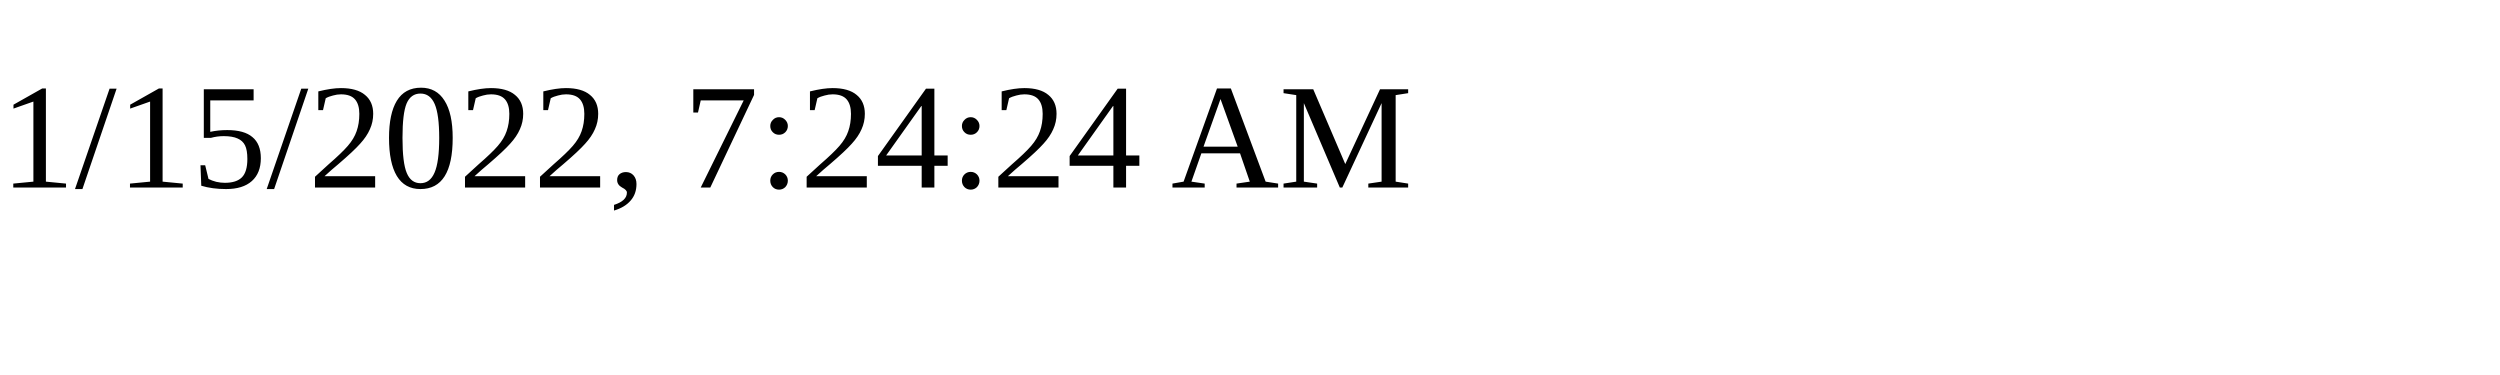
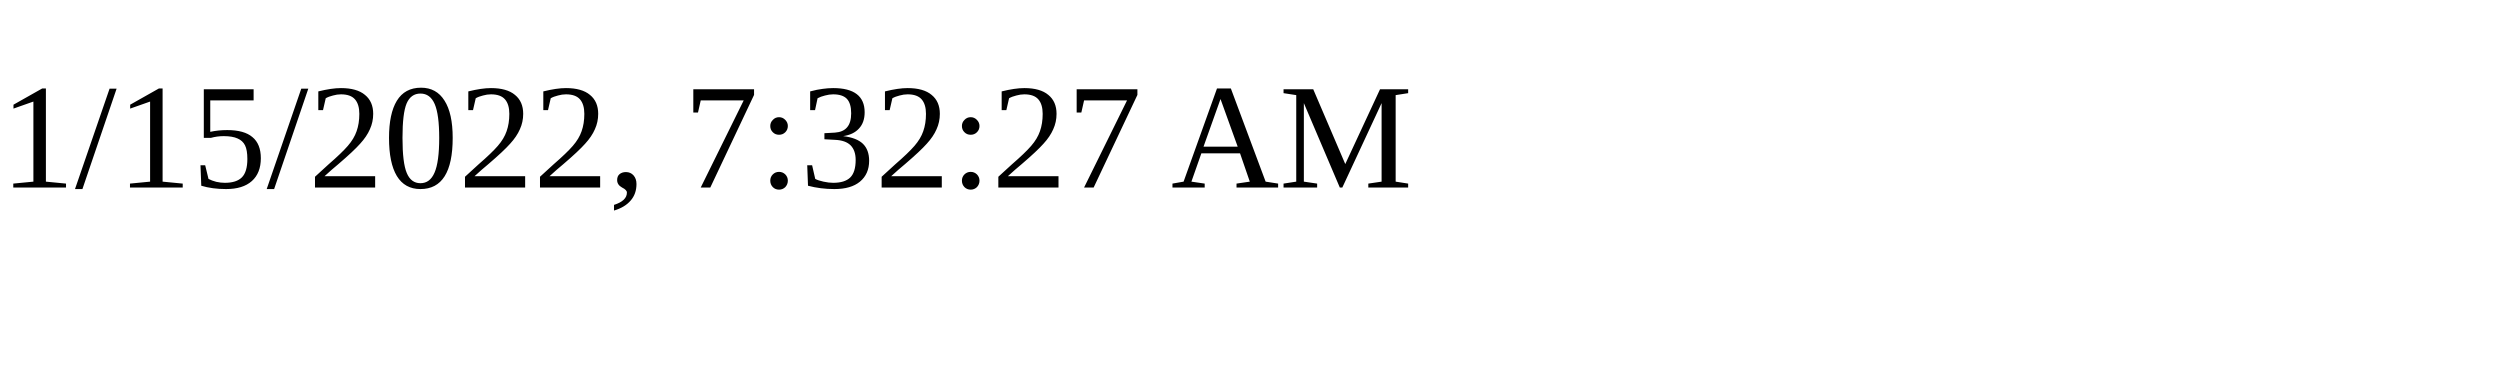
<svg xmlns="http://www.w3.org/2000/svg" height="30" width="200">
-   <text x="0" y="15">1/15/2022, 7:24:24 AM</text>
+   <text x="0" y="15">1/15/2022, 7:32:27 AM</text>
</svg>
